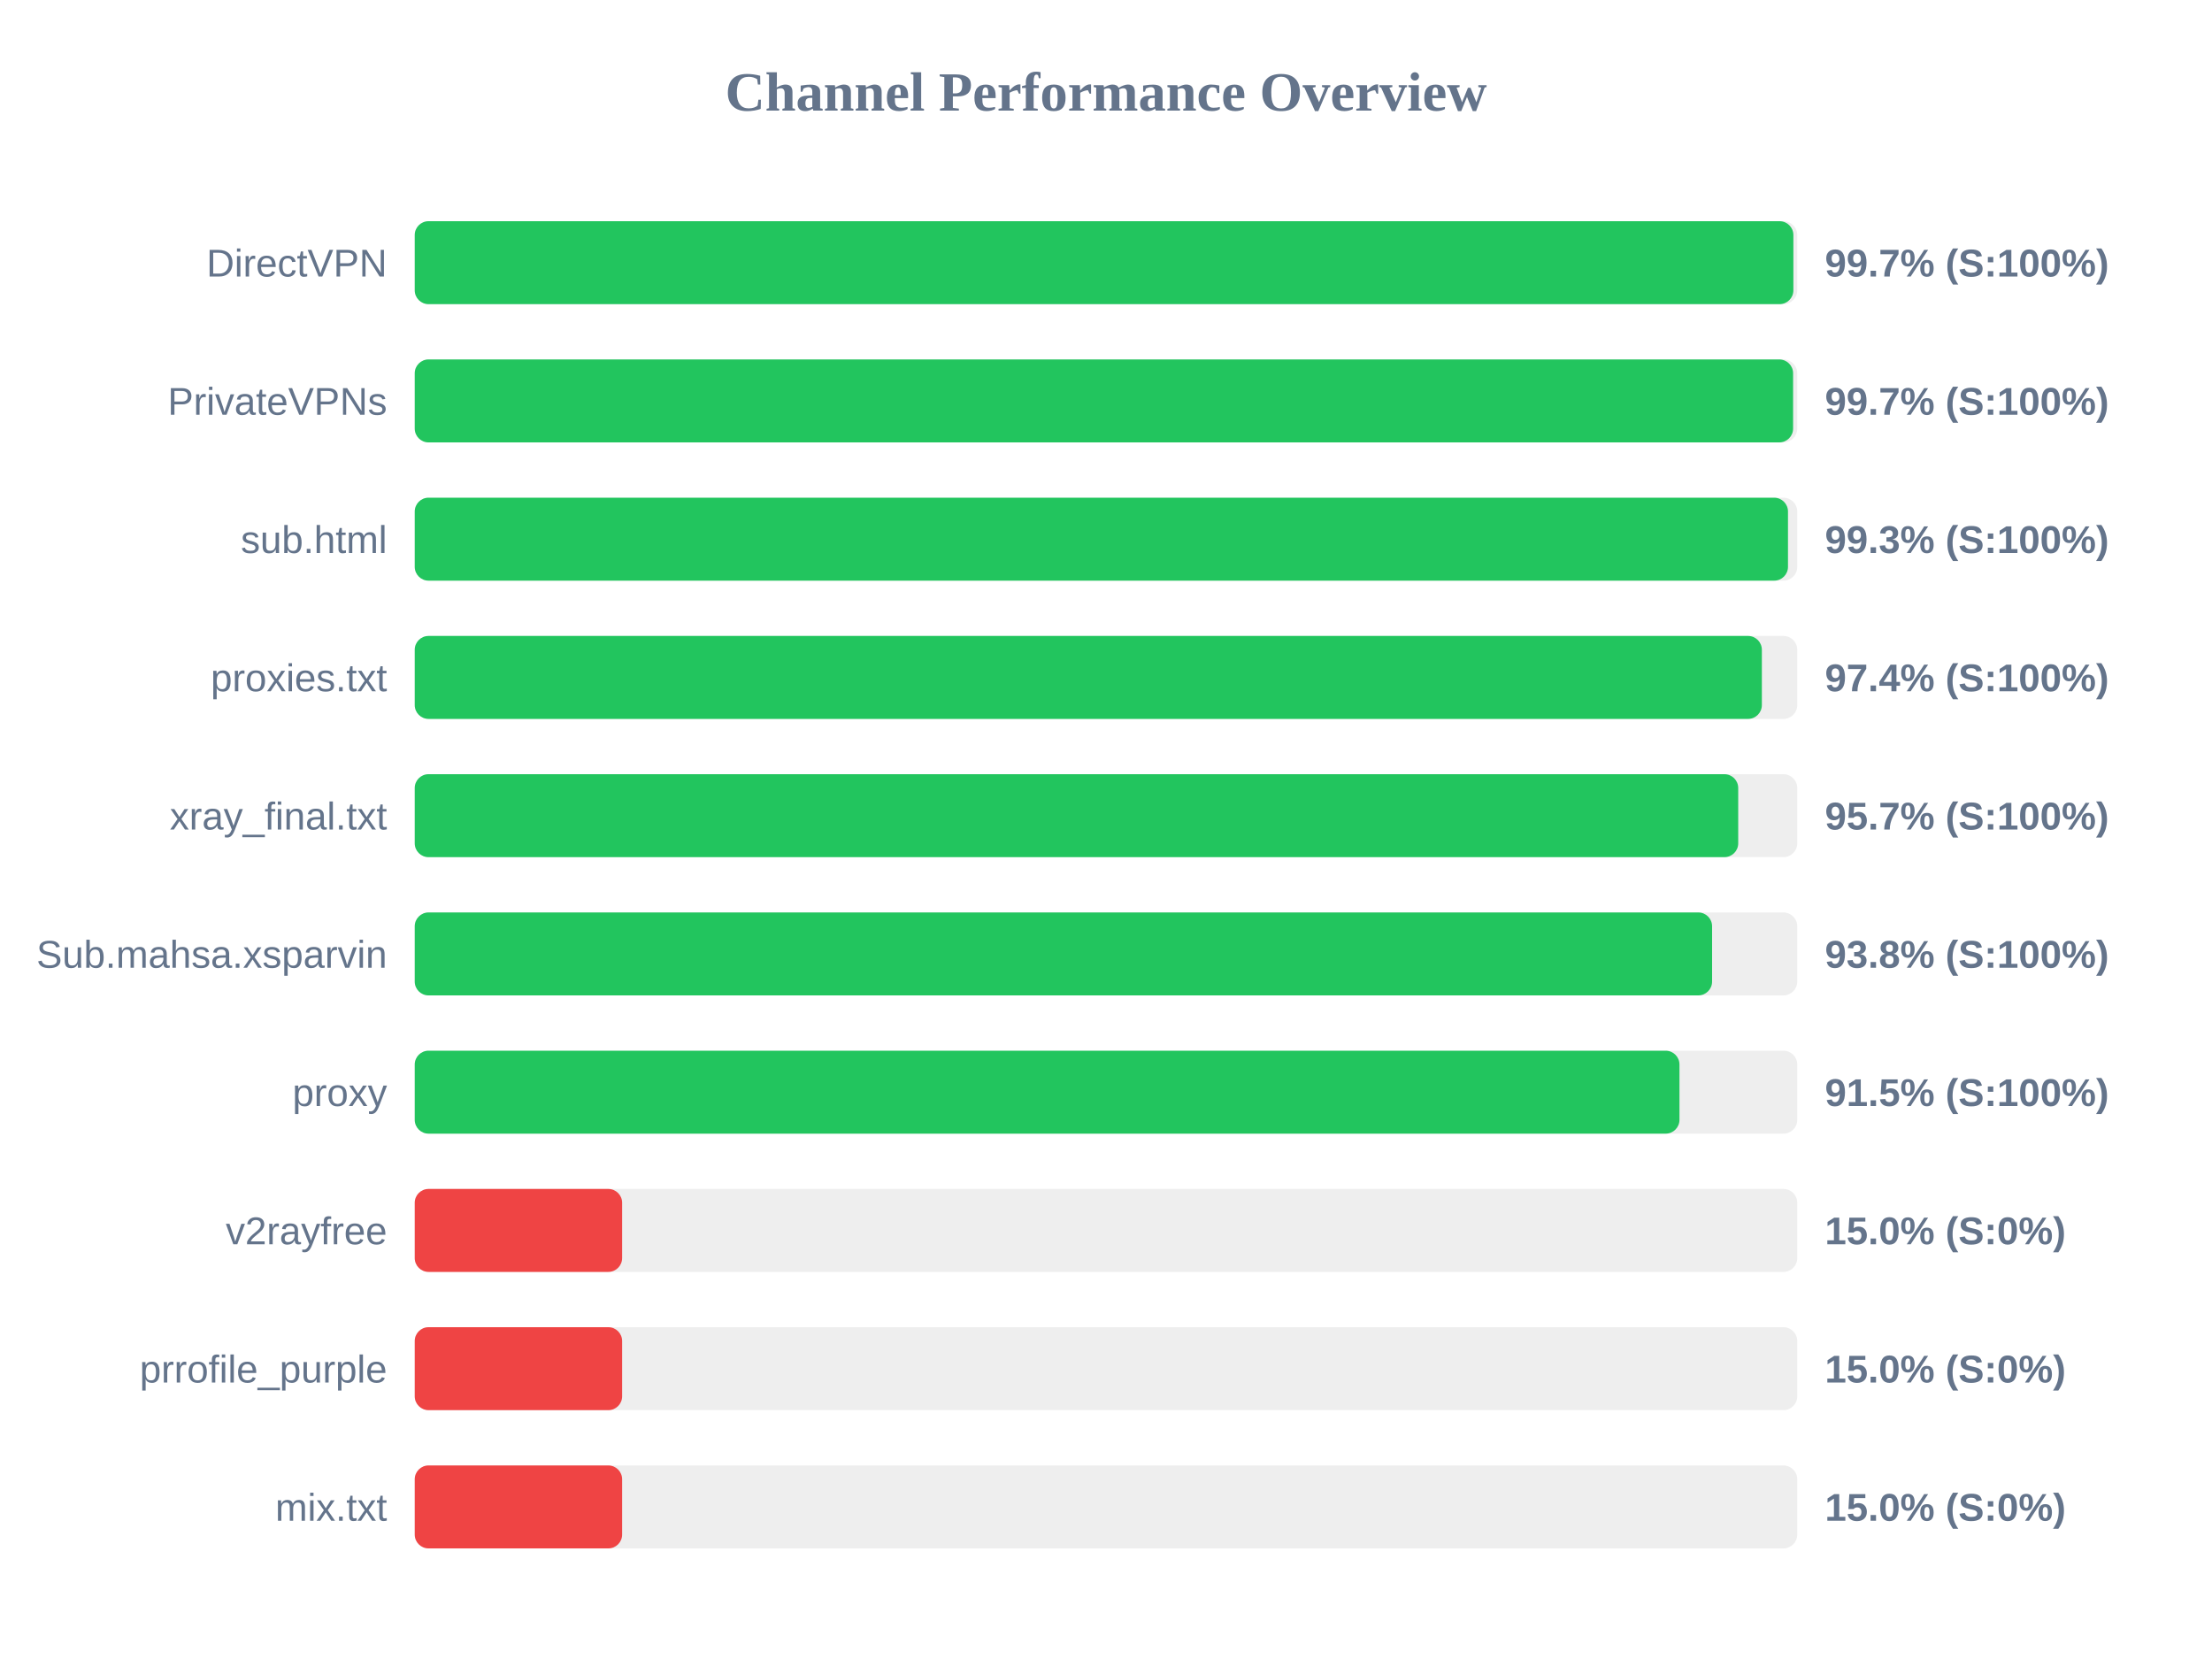
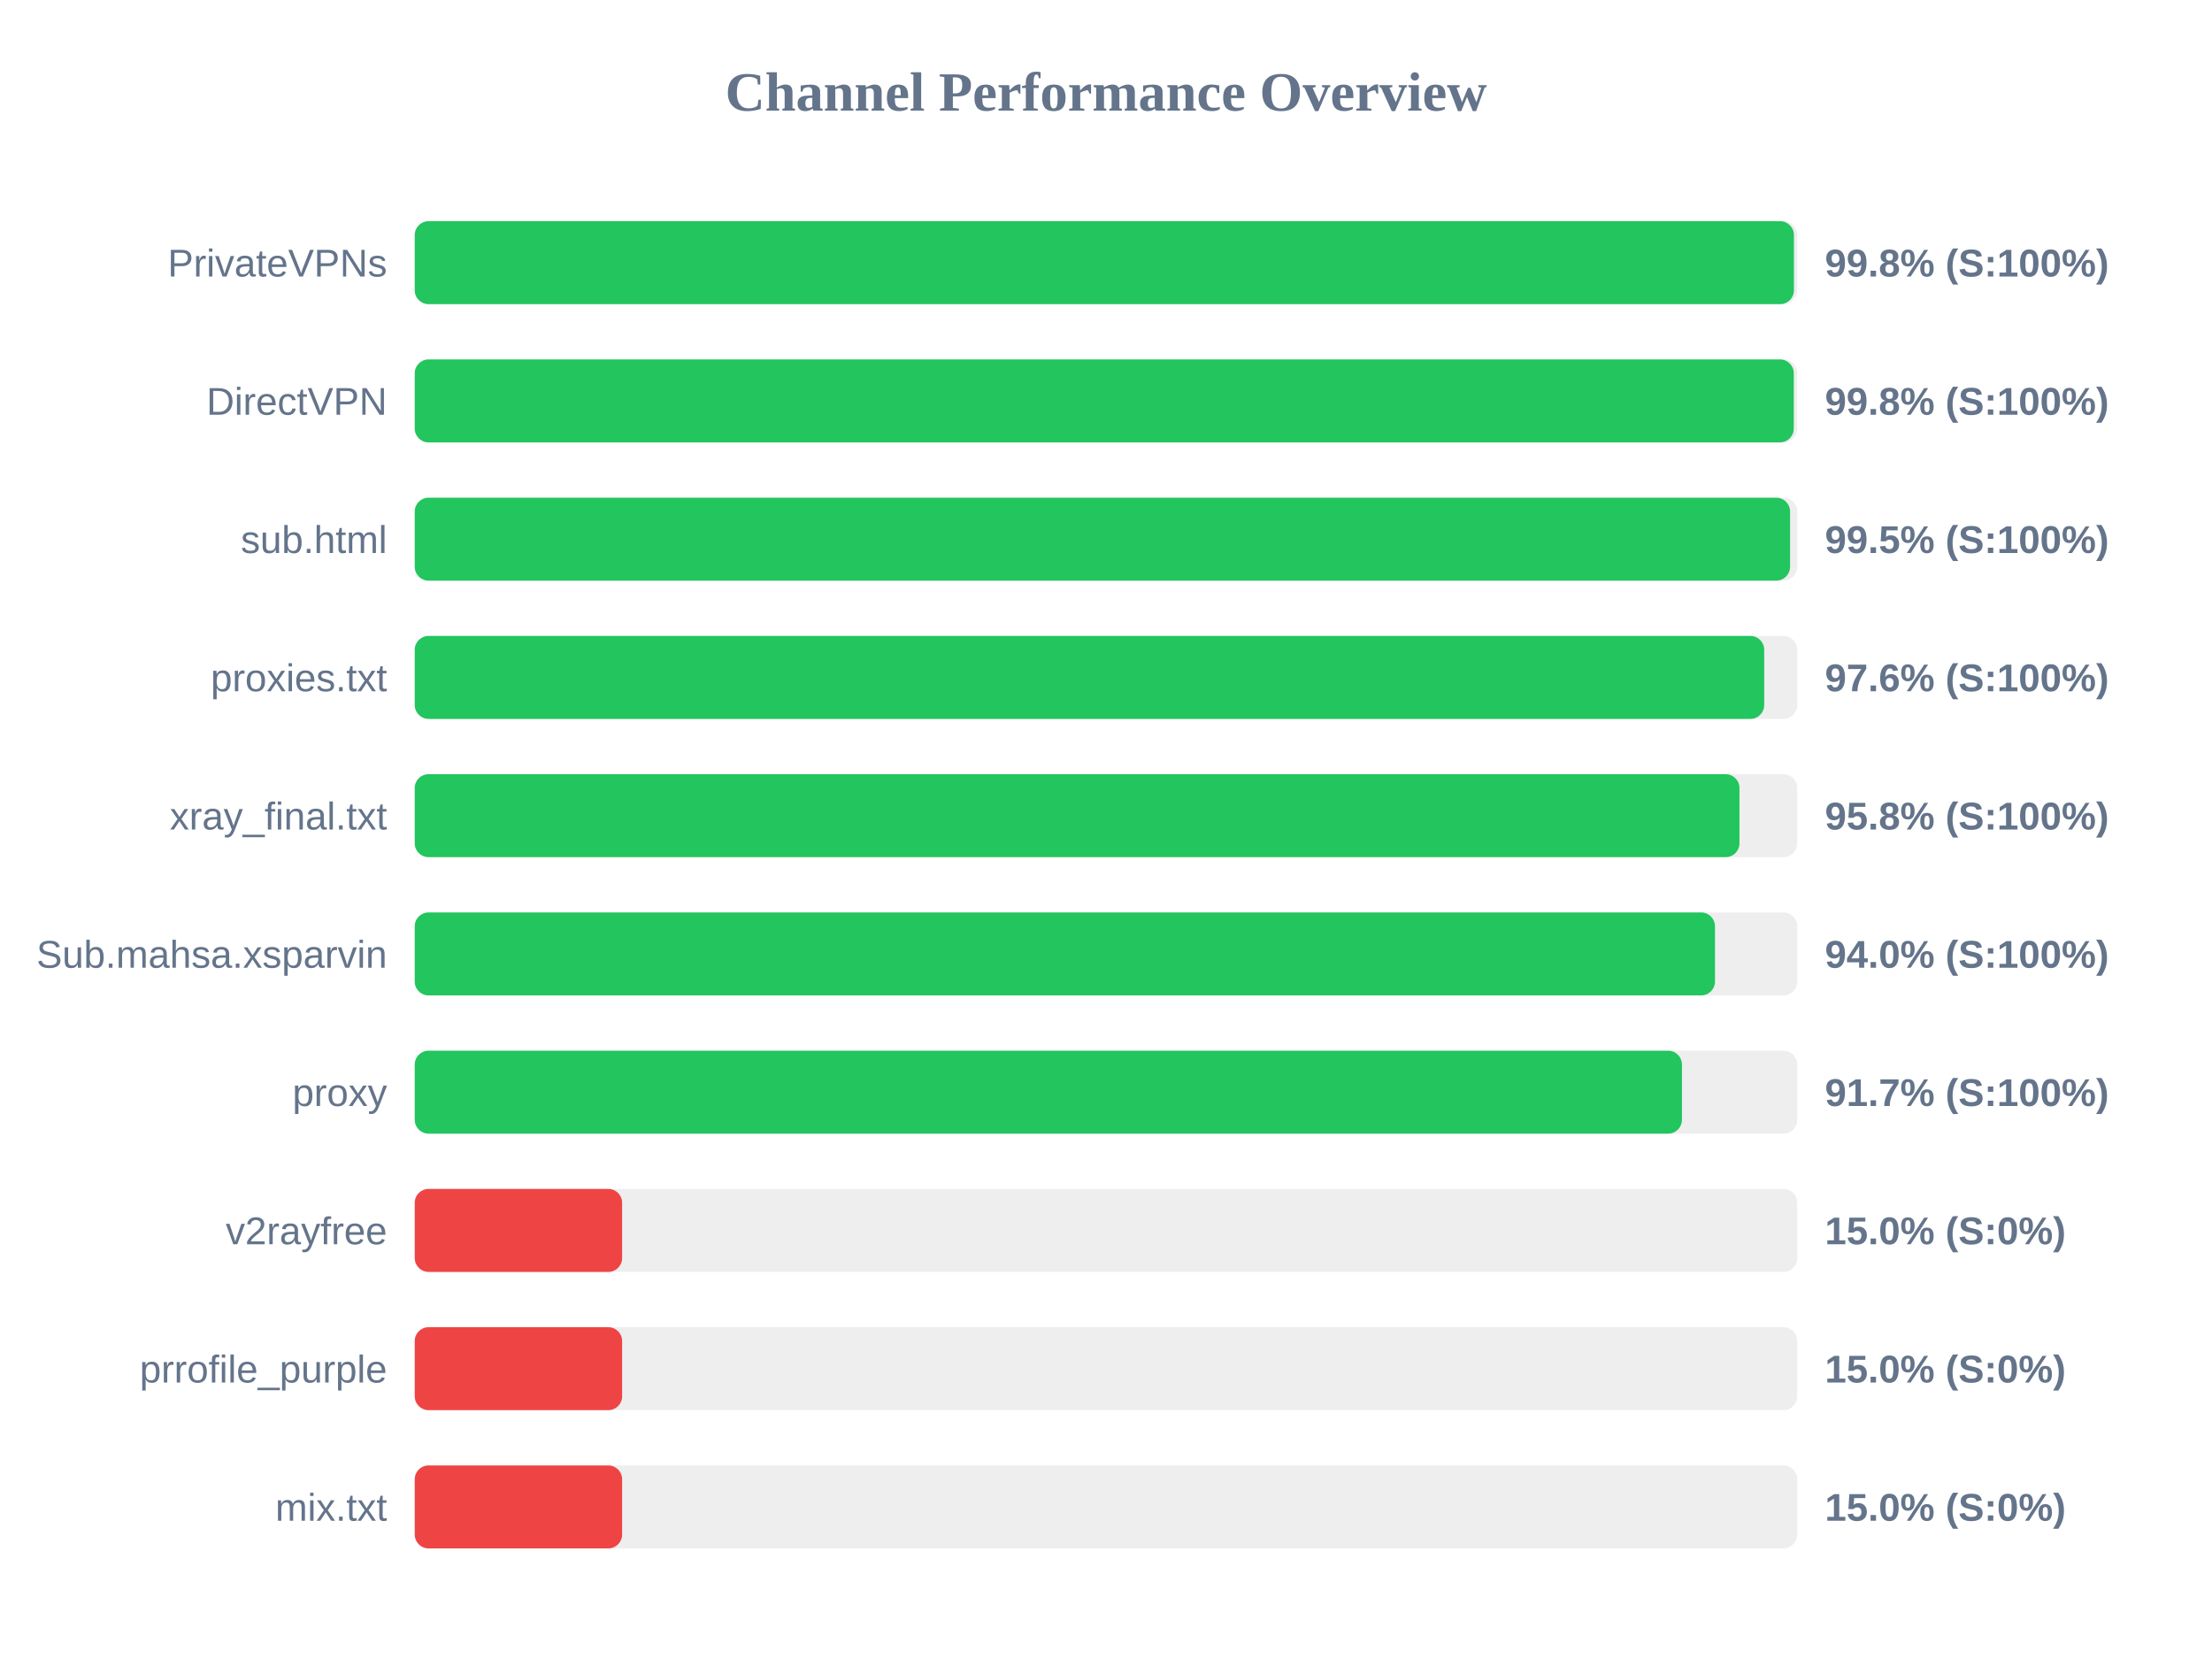
<svg xmlns="http://www.w3.org/2000/svg" width="800" height="600" version="1.1">
  <style>
        .row { font: 14px Arial; fill: #64748b; }
        .score { font: bold 14px Arial; fill: #64748b; }
    </style>
  <text x="400" y="40" text-anchor="middle" font-size="20px" font-weight="bold" fill="#64748b">Channel Performance Overview</text>
  <rect x="150" y="80" width="500" height="30" fill="#eee" rx="5" />
-   <rect x="150" y="80" width="498.6" height="30" fill="#22c55e" rx="5" />
-   <text x="140" y="100" text-anchor="end" class="row">DirectVPN</text>
-   <text x="660" y="100" text-anchor="start" class="score">99.7% (S:100%)</text>
+   <rect x="150" y="80" width="498.8" height="30" fill="#22c55e" rx="5" />
+   <text x="140" y="100" text-anchor="end" class="row">PrivateVPNs</text>
+   <text x="660" y="100" text-anchor="start" class="score">99.8% (S:100%)</text>
  <rect x="150" y="130" width="500" height="30" fill="#eee" rx="5" />
-   <rect x="150" y="130" width="498.5" height="30" fill="#22c55e" rx="5" />
-   <text x="140" y="150" text-anchor="end" class="row">PrivateVPNs</text>
-   <text x="660" y="150" text-anchor="start" class="score">99.7% (S:100%)</text>
+   <rect x="150" y="130" width="498.75" height="30" fill="#22c55e" rx="5" />
+   <text x="140" y="150" text-anchor="end" class="row">DirectVPN</text>
+   <text x="660" y="150" text-anchor="start" class="score">99.8% (S:100%)</text>
  <rect x="150" y="180" width="500" height="30" fill="#eee" rx="5" />
-   <rect x="150" y="180" width="496.65" height="30" fill="#22c55e" rx="5" />
+   <rect x="150" y="180" width="497.4" height="30" fill="#22c55e" rx="5" />
  <text x="140" y="200" text-anchor="end" class="row">sub.html</text>
-   <text x="660" y="200" text-anchor="start" class="score">99.3% (S:100%)</text>
+   <text x="660" y="200" text-anchor="start" class="score">99.5% (S:100%)</text>
  <rect x="150" y="230" width="500" height="30" fill="#eee" rx="5" />
-   <rect x="150" y="230" width="487.2" height="30" fill="#22c55e" rx="5" />
+   <rect x="150" y="230" width="488.05" height="30" fill="#22c55e" rx="5" />
  <text x="140" y="250" text-anchor="end" class="row">proxies.txt</text>
-   <text x="660" y="250" text-anchor="start" class="score">97.4% (S:100%)</text>
+   <text x="660" y="250" text-anchor="start" class="score">97.6% (S:100%)</text>
  <rect x="150" y="280" width="500" height="30" fill="#eee" rx="5" />
-   <rect x="150" y="280" width="478.65" height="30" fill="#22c55e" rx="5" />
+   <rect x="150" y="280" width="479.1" height="30" fill="#22c55e" rx="5" />
  <text x="140" y="300" text-anchor="end" class="row">xray_final.txt</text>
-   <text x="660" y="300" text-anchor="start" class="score">95.7% (S:100%)</text>
+   <text x="660" y="300" text-anchor="start" class="score">95.8% (S:100%)</text>
  <rect x="150" y="330" width="500" height="30" fill="#eee" rx="5" />
-   <rect x="150" y="330" width="469.2" height="30" fill="#22c55e" rx="5" />
+   <rect x="150" y="330" width="470.25" height="30" fill="#22c55e" rx="5" />
  <text x="140" y="350" text-anchor="end" class="row">Sub.mahsa.xsparvin</text>
-   <text x="660" y="350" text-anchor="start" class="score">93.8% (S:100%)</text>
+   <text x="660" y="350" text-anchor="start" class="score">94.0% (S:100%)</text>
  <rect x="150" y="380" width="500" height="30" fill="#eee" rx="5" />
-   <rect x="150" y="380" width="457.4" height="30" fill="#22c55e" rx="5" />
+   <rect x="150" y="380" width="458.3" height="30" fill="#22c55e" rx="5" />
  <text x="140" y="400" text-anchor="end" class="row">proxy</text>
-   <text x="660" y="400" text-anchor="start" class="score">91.5% (S:100%)</text>
+   <text x="660" y="400" text-anchor="start" class="score">91.7% (S:100%)</text>
  <rect x="150" y="430" width="500" height="30" fill="#eee" rx="5" />
  <rect x="150" y="430" width="75.0" height="30" fill="#ef4444" rx="5" />
  <text x="140" y="450" text-anchor="end" class="row">v2rayfree</text>
  <text x="660" y="450" text-anchor="start" class="score">15.0% (S:0%)</text>
  <rect x="150" y="480" width="500" height="30" fill="#eee" rx="5" />
  <rect x="150" y="480" width="75.0" height="30" fill="#ef4444" rx="5" />
  <text x="140" y="500" text-anchor="end" class="row">prrofile_purple</text>
  <text x="660" y="500" text-anchor="start" class="score">15.0% (S:0%)</text>
  <rect x="150" y="530" width="500" height="30" fill="#eee" rx="5" />
  <rect x="150" y="530" width="75.0" height="30" fill="#ef4444" rx="5" />
  <text x="140" y="550" text-anchor="end" class="row">mix.txt</text>
  <text x="660" y="550" text-anchor="start" class="score">15.0% (S:0%)</text>
</svg>
